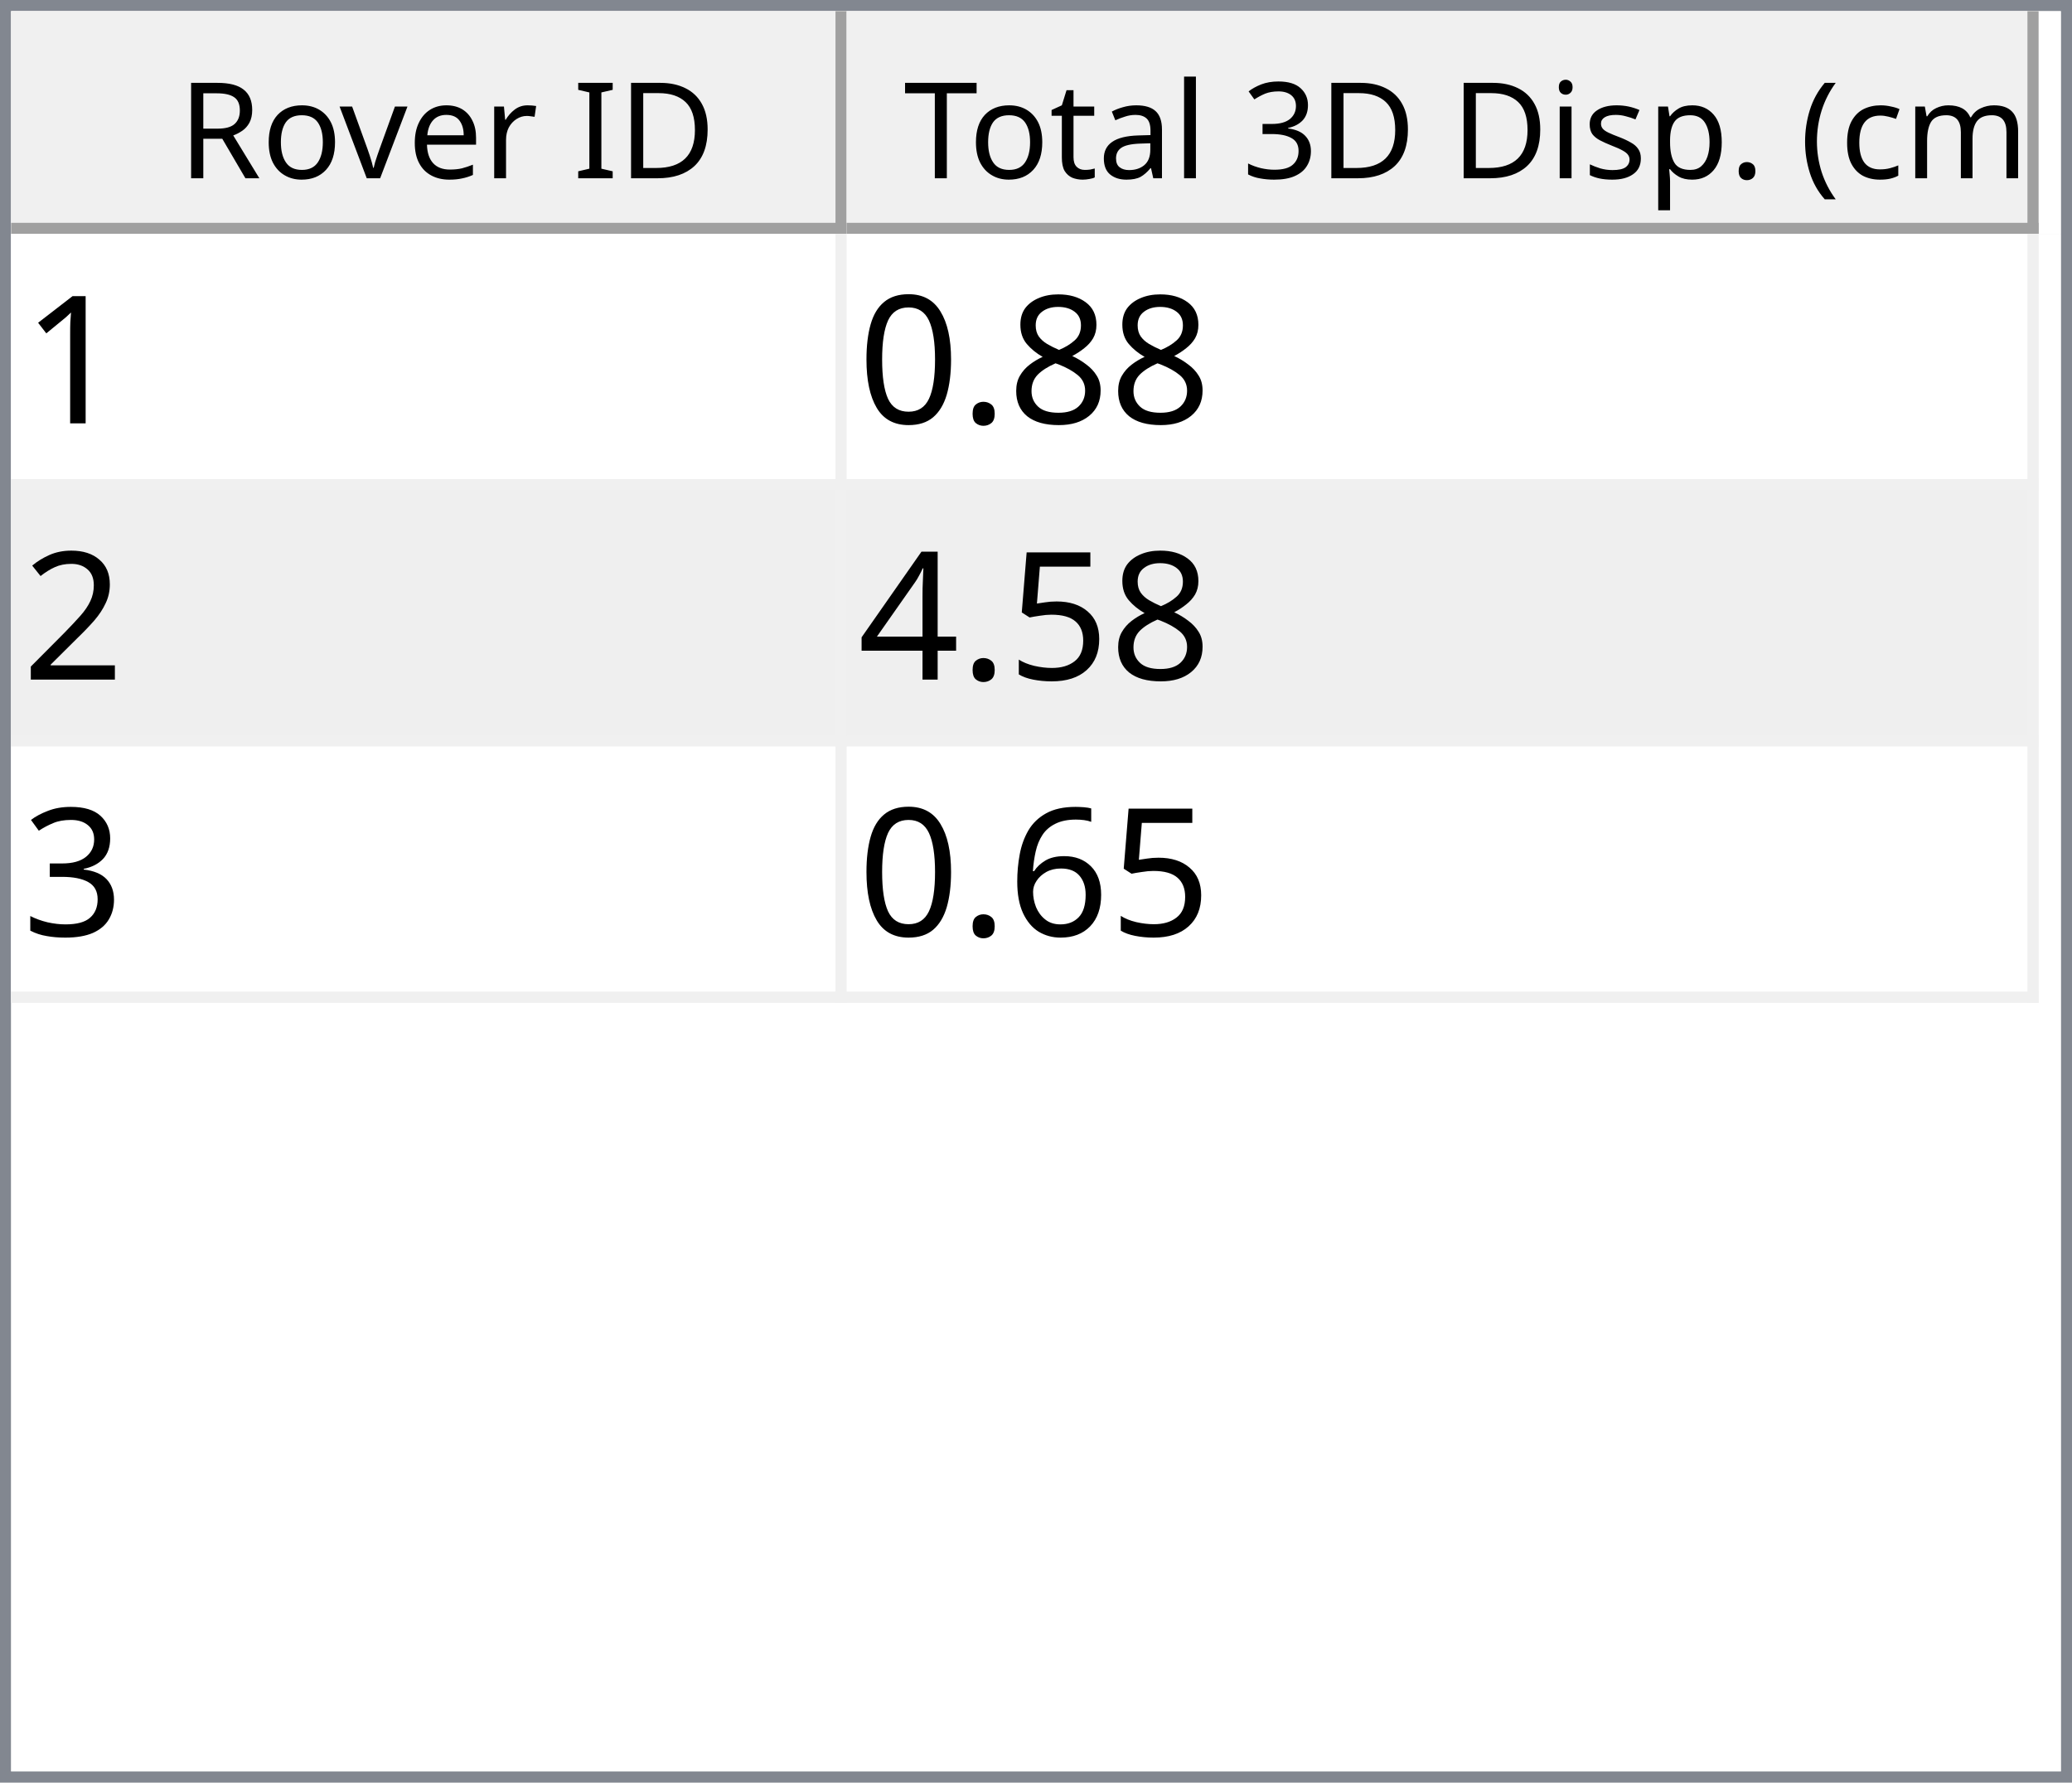
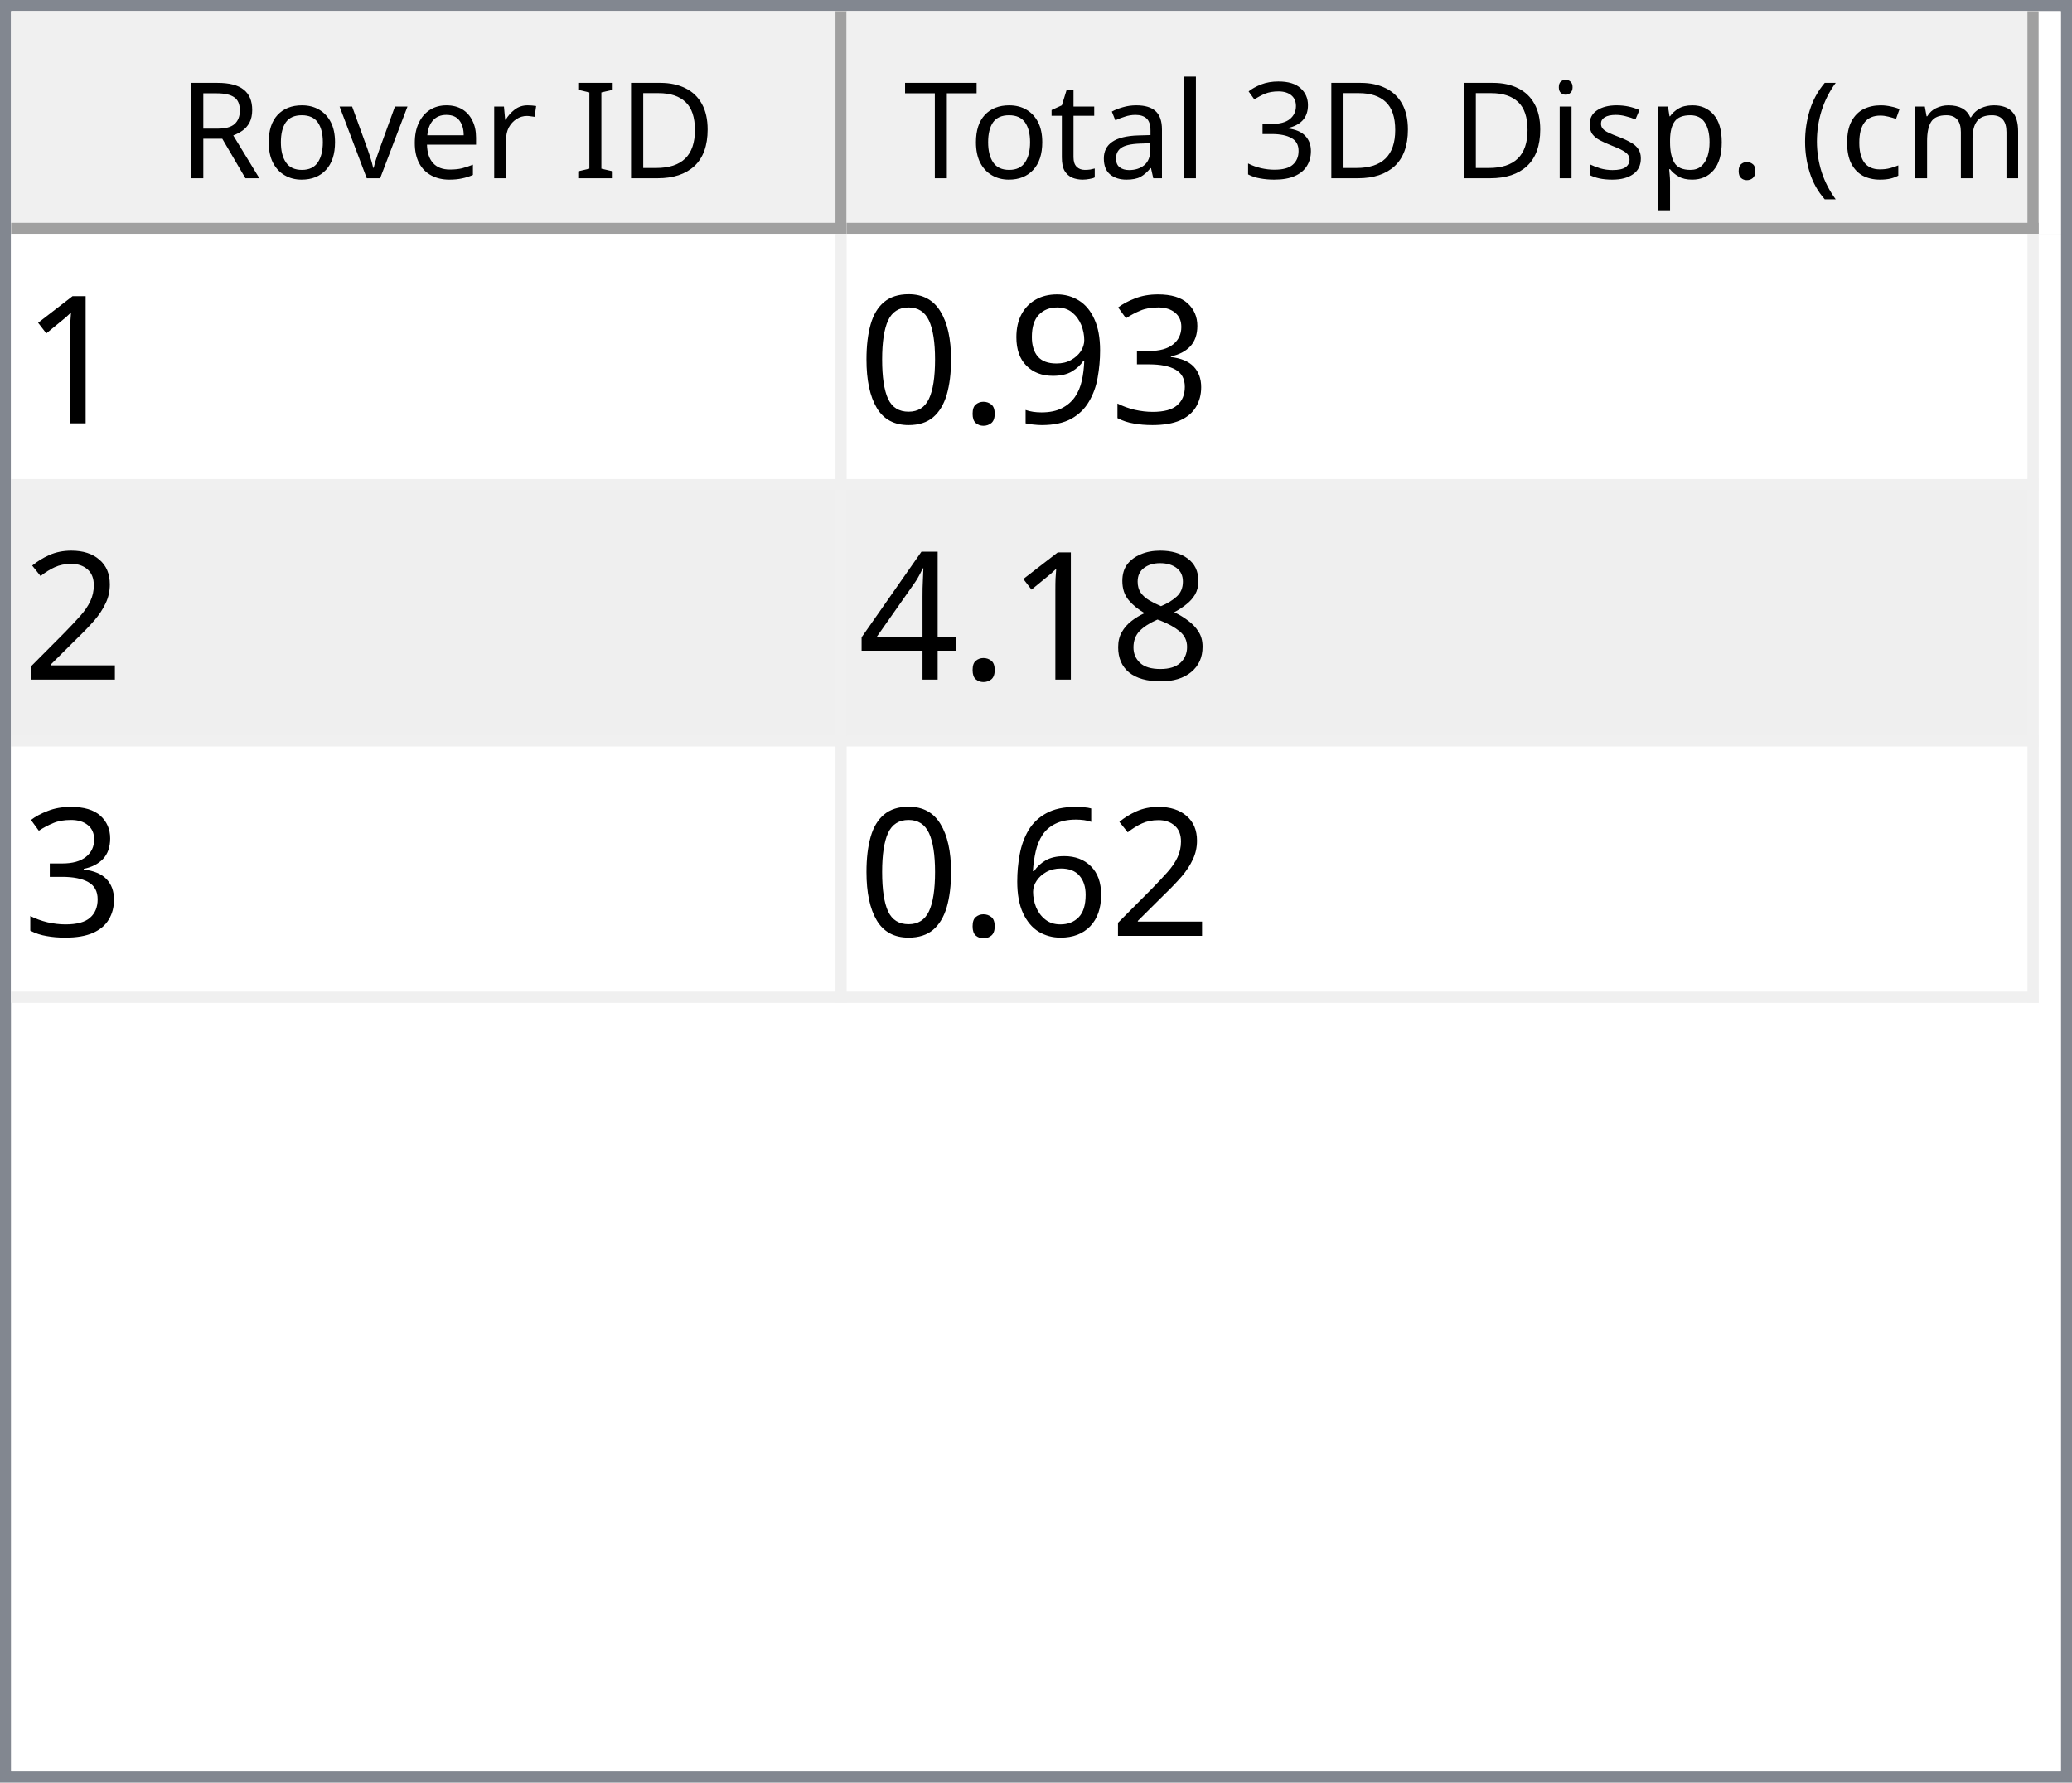
<svg xmlns="http://www.w3.org/2000/svg" style="fill-opacity:1; color-rendering:auto; color-interpolation:auto; text-rendering:auto; stroke:black; stroke-linecap:square; stroke-miterlimit:10; shape-rendering:auto; stroke-opacity:1; fill:black; stroke-dasharray:none; font-weight:normal; stroke-width:1; font-family:'Dialog'; font-style:normal; stroke-linejoin:miter; font-size:12px; stroke-dashoffset:0; image-rendering:auto;" width="186" height="160">
  <defs id="genericDefs" />
  <g>
    <defs id="defs1">
      <clipPath clipPathUnits="userSpaceOnUse" id="clipPath1">
        <path d="M0 0 L186 0 L186 160 L0 160 L0 0 Z" />
      </clipPath>
      <clipPath clipPathUnits="userSpaceOnUse" id="clipPath2">
        <path d="M0 0 L0 160 L186 160 L186 0 Z" />
      </clipPath>
      <clipPath clipPathUnits="userSpaceOnUse" id="clipPath3">
        <path d="M0 0 L0 20 L184 20 L184 0 Z" />
      </clipPath>
      <clipPath clipPathUnits="userSpaceOnUse" id="clipPath4">
        <path d="M0 0 L0 20 L75 20 L75 0 Z" />
      </clipPath>
      <clipPath clipPathUnits="userSpaceOnUse" id="clipPath5">
        <path d="M1 1 L1 19 L74 19 L74 1 Z" />
      </clipPath>
      <clipPath clipPathUnits="userSpaceOnUse" id="clipPath6">
        <path d="M0 0 L0 18 L73 18 L73 0 Z" />
      </clipPath>
      <clipPath clipPathUnits="userSpaceOnUse" id="clipPath7">
        <path d="M-0.5 -0.5 L-0.5 19.5 L74.5 19.5 L74.5 -0.5 Z" />
      </clipPath>
      <clipPath clipPathUnits="userSpaceOnUse" id="clipPath8">
        <path d="M0 0 L0 20 L107 20 L107 0 Z" />
      </clipPath>
      <clipPath clipPathUnits="userSpaceOnUse" id="clipPath9">
        <path d="M1 1 L1 19 L106 19 L106 1 Z" />
      </clipPath>
      <clipPath clipPathUnits="userSpaceOnUse" id="clipPath10">
        <path d="M0 0 L0 18 L105 18 L105 0 Z" />
      </clipPath>
      <clipPath clipPathUnits="userSpaceOnUse" id="clipPath11">
        <path d="M-0.5 -0.5 L-0.5 19.5 L106.5 19.5 L106.5 -0.5 Z" />
      </clipPath>
      <clipPath clipPathUnits="userSpaceOnUse" id="clipPath12">
        <path d="M0 0 L0 138 L184 138 L184 0 Z" />
      </clipPath>
      <clipPath clipPathUnits="userSpaceOnUse" id="clipPath13">
        <path d="M0 0 L0 69 L182 69 L182 0 Z" />
      </clipPath>
      <clipPath clipPathUnits="userSpaceOnUse" id="clipPath14">
        <path d="M-0.5 -0.5 L-0.5 68.5 L181.5 68.5 L181.5 -0.5 Z" />
      </clipPath>
      <clipPath clipPathUnits="userSpaceOnUse" id="clipPath15">
        <path d="M0 0 L0 22 L74 22 L74 0 Z" />
      </clipPath>
      <clipPath clipPathUnits="userSpaceOnUse" id="clipPath16">
        <path d="M0 0 L0 22 L106 22 L106 0 Z" />
      </clipPath>
      <font horiz-adv-x="64.551" id="font1">
        <font-face ascent="107.91" descent="25.098" units-per-em="100" style="font-style:normal; font-family:Segoe UI; font-weight:normal;" />
        <missing-glyph horiz-adv-x="64.551" d="M8.109 0 L8.109 68.266 L56.453 68.266 L56.453 0 L8.109 0 ZM15.328 7.234 L49.219 7.234 L49.219 61.031 L15.328 61.031 L15.328 7.234 Z" />
        <glyph unicode="D" horiz-adv-x="70.117" d="M9.188 0 L9.188 70.016 L28.516 70.016 Q65.531 70.016 65.531 35.891 Q65.531 19.672 55.25 9.836 Q44.969 0 27.734 0 L9.188 0 ZM17.391 62.594 L17.391 7.422 L27.828 7.422 Q41.609 7.422 49.273 14.797 Q56.938 22.172 56.938 35.688 Q56.938 62.594 28.328 62.594 L17.391 62.594 Z" />
        <glyph unicode="I" horiz-adv-x="26.611" d="M17.391 0 L9.188 0 L9.188 70.016 L17.391 70.016 L17.391 0 Z" />
        <glyph unicode=" " horiz-adv-x="27.393" d="" />
        <glyph unicode="r" horiz-adv-x="34.766" d="M34.188 41.891 Q32.078 43.5 28.125 43.5 Q23 43.5 19.555 38.672 Q16.109 33.844 16.109 25.484 L16.109 0 L8.109 0 L8.109 50 L16.109 50 L16.109 39.703 L16.312 39.703 Q18.016 44.969 21.531 47.922 Q25.047 50.875 29.391 50.875 Q32.516 50.875 34.188 50.203 L34.188 41.891 Z" />
        <glyph unicode="e" horiz-adv-x="52.295" d="M48.297 23 L12.984 23 Q13.188 14.656 17.484 10.109 Q21.781 5.562 29.297 5.562 Q37.75 5.562 44.828 11.141 L44.828 3.609 Q38.234 -1.172 27.391 -1.172 Q16.797 -1.172 10.742 5.641 Q4.688 12.453 4.688 24.812 Q4.688 36.469 11.305 43.82 Q17.922 51.172 27.734 51.172 Q37.547 51.172 42.922 44.828 Q48.297 38.484 48.297 27.203 L48.297 23 ZM40.094 29.781 Q40.047 36.719 36.75 40.578 Q33.453 44.438 27.594 44.438 Q21.922 44.438 17.969 40.383 Q14.016 36.328 13.094 29.781 L40.094 29.781 Z" />
        <glyph unicode="v" horiz-adv-x="47.9" d="M47.406 50 L27.484 0 L19.625 0 L0.688 50 L9.469 50 L22.172 13.672 Q23.578 9.672 23.922 6.688 L24.125 6.688 Q24.609 10.453 25.688 13.484 L38.969 50 L47.406 50 Z" />
        <glyph unicode="o" horiz-adv-x="58.594" d="M29 -1.172 Q17.922 -1.172 11.305 5.836 Q4.688 12.844 4.688 24.422 Q4.688 37.016 11.57 44.094 Q18.453 51.172 30.172 51.172 Q41.359 51.172 47.633 44.289 Q53.906 37.406 53.906 25.203 Q53.906 13.234 47.141 6.031 Q40.375 -1.172 29 -1.172 ZM29.594 44.438 Q21.875 44.438 17.383 39.188 Q12.891 33.938 12.891 24.703 Q12.891 15.828 17.43 10.695 Q21.969 5.562 29.594 5.562 Q37.359 5.562 41.531 10.594 Q45.703 15.625 45.703 24.906 Q45.703 34.281 41.531 39.359 Q37.359 44.438 29.594 44.438 Z" />
        <glyph unicode="R" horiz-adv-x="59.814" d="M59.375 0 L49.609 0 L37.891 19.625 Q36.281 22.359 34.766 24.289 Q33.25 26.219 31.664 27.438 Q30.078 28.656 28.25 29.219 Q26.422 29.781 24.125 29.781 L17.391 29.781 L17.391 0 L9.188 0 L9.188 70.016 L30.078 70.016 Q34.672 70.016 38.555 68.867 Q42.438 67.719 45.289 65.375 Q48.141 63.031 49.758 59.547 Q51.375 56.062 51.375 51.375 Q51.375 47.703 50.273 44.656 Q49.172 41.609 47.148 39.211 Q45.125 36.812 42.266 35.133 Q39.406 33.453 35.844 32.516 L35.844 32.328 Q37.594 31.547 38.891 30.547 Q40.188 29.547 41.359 28.18 Q42.531 26.812 43.68 25.078 Q44.828 23.344 46.234 21.047 L59.375 0 ZM17.391 62.594 L17.391 37.203 L28.516 37.203 Q31.594 37.203 34.203 38.133 Q36.812 39.062 38.719 40.797 Q40.625 42.531 41.703 45.047 Q42.781 47.562 42.781 50.688 Q42.781 56.297 39.141 59.445 Q35.5 62.594 28.609 62.594 L17.391 62.594 Z" />
        <glyph unicode=")" horiz-adv-x="30.176" d="M8.297 -15.922 L1.172 -15.922 Q16.406 2.344 16.406 26.812 Q16.406 51.469 1.078 70.016 L8.297 70.016 Q23.531 52.156 23.531 26.703 Q23.531 1.375 8.297 -15.922 Z" />
        <glyph unicode="m" horiz-adv-x="86.133" d="M79.109 0 L71.094 0 L71.094 28.719 Q71.094 37.016 68.531 40.727 Q65.969 44.438 59.906 44.438 Q54.781 44.438 51.195 39.75 Q47.609 35.062 47.609 28.516 L47.609 0 L39.594 0 L39.594 29.688 Q39.594 44.438 28.219 44.438 Q22.953 44.438 19.531 40.016 Q16.109 35.594 16.109 28.516 L16.109 0 L8.109 0 L8.109 50 L16.109 50 L16.109 42.094 L16.312 42.094 Q21.625 51.172 31.844 51.172 Q36.969 51.172 40.773 48.312 Q44.578 45.453 46 40.828 Q51.562 51.172 62.594 51.172 Q79.109 51.172 79.109 30.812 L79.109 0 Z" />
        <glyph unicode="c" horiz-adv-x="46.191" d="M42.188 2.297 Q36.422 -1.172 28.516 -1.172 Q17.828 -1.172 11.258 5.789 Q4.688 12.75 4.688 23.828 Q4.688 36.188 11.766 43.68 Q18.844 51.172 30.672 51.172 Q37.25 51.172 42.281 48.734 L42.281 40.531 Q36.719 44.438 30.375 44.438 Q22.703 44.438 17.797 38.945 Q12.891 33.453 12.891 24.516 Q12.891 15.719 17.508 10.641 Q22.125 5.562 29.891 5.562 Q36.422 5.562 42.188 9.906 L42.188 2.297 Z" />
        <glyph unicode="(" horiz-adv-x="30.176" d="M29.109 -15.922 L21.969 -15.922 Q6.844 1.375 6.844 26.703 Q6.844 52.156 21.969 70.016 L29.203 70.016 Q13.875 51.469 13.875 26.812 Q13.875 2.344 29.109 -15.922 Z" />
        <glyph unicode="." horiz-adv-x="21.68" d="M10.891 -1.078 Q8.641 -1.078 7.055 0.539 Q5.469 2.156 5.469 4.391 Q5.469 6.641 7.055 8.273 Q8.641 9.906 10.891 9.906 Q13.188 9.906 14.797 8.273 Q16.406 6.641 16.406 4.391 Q16.406 2.156 14.797 0.539 Q13.188 -1.078 10.891 -1.078 Z" />
        <glyph unicode="p" horiz-adv-x="58.789" d="M16.312 7.234 L16.109 7.234 L16.109 -23 L8.109 -23 L8.109 50 L16.109 50 L16.109 41.219 L16.312 41.219 Q22.219 51.172 33.594 51.172 Q43.266 51.172 48.688 44.461 Q54.109 37.75 54.109 26.469 Q54.109 13.922 48 6.375 Q41.891 -1.172 31.297 -1.172 Q21.578 -1.172 16.312 7.234 ZM16.109 27.391 L16.109 20.406 Q16.109 14.203 20.141 9.883 Q24.172 5.562 30.375 5.562 Q37.641 5.562 41.773 11.133 Q45.906 16.703 45.906 26.609 Q45.906 34.969 42.047 39.703 Q38.188 44.438 31.594 44.438 Q24.609 44.438 20.359 39.578 Q16.109 34.719 16.109 27.391 Z" />
        <glyph unicode="s" horiz-adv-x="42.432" d="M5.078 1.812 L5.078 10.406 Q11.625 5.562 19.484 5.562 Q30.031 5.562 30.031 12.594 Q30.031 14.594 29.125 15.992 Q28.219 17.391 26.68 18.461 Q25.141 19.531 23.07 20.383 Q21 21.234 18.609 22.172 Q15.281 23.484 12.766 24.828 Q10.25 26.172 8.57 27.859 Q6.891 29.547 6.031 31.695 Q5.172 33.844 5.172 36.719 Q5.172 40.234 6.789 42.945 Q8.406 45.656 11.086 47.484 Q13.766 49.312 17.211 50.242 Q20.656 51.172 24.312 51.172 Q30.812 51.172 35.938 48.922 L35.938 40.828 Q30.422 44.438 23.25 44.438 Q21 44.438 19.195 43.922 Q17.391 43.406 16.094 42.477 Q14.797 41.547 14.086 40.258 Q13.375 38.969 13.375 37.406 Q13.375 35.453 14.086 34.133 Q14.797 32.812 16.164 31.789 Q17.531 30.766 19.484 29.938 Q21.438 29.109 23.922 28.125 Q27.25 26.859 29.883 25.516 Q32.516 24.172 34.375 22.484 Q36.234 20.797 37.234 18.602 Q38.234 16.406 38.234 13.375 Q38.234 9.672 36.602 6.938 Q34.969 4.203 32.234 2.398 Q29.5 0.594 25.93 -0.289 Q22.359 -1.172 18.453 -1.172 Q10.75 -1.172 5.078 1.812 Z" />
        <glyph unicode="i" horiz-adv-x="24.219" d="M12.203 62.703 Q10.062 62.703 8.547 64.164 Q7.031 65.625 7.031 67.875 Q7.031 70.125 8.547 71.609 Q10.062 73.094 12.203 73.094 Q14.406 73.094 15.945 71.609 Q17.484 70.125 17.484 67.875 Q17.484 65.719 15.945 64.211 Q14.406 62.703 12.203 62.703 ZM16.109 0 L8.109 0 L8.109 50 L16.109 50 L16.109 0 Z" />
        <glyph unicode="3" horiz-adv-x="53.906" d="M46.531 19.828 Q46.531 15.094 44.75 11.211 Q42.969 7.328 39.719 4.57 Q36.469 1.812 31.93 0.297 Q27.391 -1.219 21.922 -1.219 Q11.922 -1.219 6 2.594 L6 11.188 Q13.094 5.609 22.219 5.609 Q25.875 5.609 28.828 6.539 Q31.781 7.469 33.906 9.227 Q36.031 10.984 37.18 13.477 Q38.328 15.969 38.328 19.094 Q38.328 32.812 18.797 32.812 L12.984 32.812 L12.984 39.594 L18.5 39.594 Q35.797 39.594 35.797 52.484 Q35.797 64.406 22.609 64.406 Q15.188 64.406 8.688 59.422 L8.688 67.188 Q15.375 71.188 24.609 71.188 Q29 71.188 32.57 69.969 Q36.141 68.75 38.68 66.555 Q41.219 64.359 42.609 61.281 Q44 58.203 44 54.5 Q44 40.672 30.031 36.719 L30.031 36.531 Q33.594 36.141 36.625 34.797 Q39.656 33.453 41.852 31.305 Q44.047 29.156 45.289 26.25 Q46.531 23.344 46.531 19.828 Z" />
        <glyph unicode="l" horiz-adv-x="24.219" d="M16.109 0 L8.109 0 L8.109 74.031 L16.109 74.031 L16.109 0 Z" />
        <glyph unicode="a" horiz-adv-x="50.879" d="M43.891 0 L35.891 0 L35.891 7.812 L35.688 7.812 Q30.469 -1.172 20.312 -1.172 Q12.844 -1.172 8.617 2.781 Q4.391 6.734 4.391 13.281 Q4.391 27.297 20.906 29.594 L35.891 31.688 Q35.891 44.438 25.594 44.438 Q16.547 44.438 9.281 38.281 L9.281 46.484 Q16.656 51.172 26.266 51.172 Q43.891 51.172 43.891 32.516 L43.891 0 ZM35.891 25.297 L23.828 23.641 Q18.266 22.859 15.43 20.875 Q12.594 18.891 12.594 13.875 Q12.594 10.203 15.211 7.883 Q17.828 5.562 22.172 5.562 Q28.125 5.562 32.008 9.742 Q35.891 13.922 35.891 20.312 L35.891 25.297 Z" />
        <glyph unicode="t" horiz-adv-x="33.887" d="M31.297 0.484 Q28.469 -1.078 23.828 -1.078 Q10.688 -1.078 10.688 13.578 L10.688 43.172 L2.094 43.172 L2.094 50 L10.688 50 L10.688 62.203 L18.703 64.797 L18.703 50 L31.297 50 L31.297 43.172 L18.703 43.172 L18.703 14.984 Q18.703 9.969 20.414 7.82 Q22.125 5.672 26.078 5.672 Q29.109 5.672 31.297 7.328 L31.297 0.484 Z" />
        <glyph unicode="T" horiz-adv-x="52.393" d="M50.594 62.594 L30.375 62.594 L30.375 0 L22.172 0 L22.172 62.594 L2 62.594 L2 70.016 L50.594 70.016 L50.594 62.594 Z" />
      </font>
      <font horiz-adv-x="75.0" id="font2">
        <font-face ascent="100.537" descent="21.973" units-per-em="100" style="font-style:normal; font-family:sans-serif; font-weight:normal;" />
        <missing-glyph horiz-adv-x="75.0" d="M12.5 0 L12.5 62.5 L62.5 62.5 L62.5 0 L12.5 0 ZM14.062 1.562 L60.938 1.562 L60.938 60.938 L14.062 60.938 L14.062 1.562 Z" />
        <glyph unicode="1" horiz-adv-x="55.615" d="M37.25 0 L28.469 0 L28.469 56 Q25.297 52.984 20.141 49.953 Q14.984 46.922 10.891 45.406 L10.891 53.906 Q18.266 57.375 23.781 62.305 Q29.297 67.234 31.594 71.875 L37.25 71.875 L37.25 0 Z" />
-         <glyph unicode="8" horiz-adv-x="55.615" d="M17.672 38.812 Q12.203 40.828 9.57 44.539 Q6.938 48.25 6.938 53.422 Q6.938 61.234 12.555 66.555 Q18.172 71.875 27.484 71.875 Q36.859 71.875 42.578 66.43 Q48.297 60.984 48.297 53.172 Q48.297 48.188 45.68 44.508 Q43.062 40.828 37.75 38.812 Q44.344 36.672 47.781 31.883 Q51.219 27.094 51.219 20.453 Q51.219 11.281 44.727 5.031 Q38.234 -1.219 27.641 -1.219 Q17.047 -1.219 10.547 5.055 Q4.047 11.328 4.047 20.703 Q4.047 27.688 7.594 32.398 Q11.141 37.109 17.672 38.812 ZM15.922 53.719 Q15.922 48.641 19.195 45.414 Q22.469 42.188 27.688 42.188 Q32.766 42.188 36.016 45.383 Q39.266 48.578 39.266 53.219 Q39.266 58.062 35.914 61.359 Q32.562 64.656 27.594 64.656 Q22.562 64.656 19.242 61.43 Q15.922 58.203 15.922 53.719 ZM13.094 20.656 Q13.094 16.891 14.875 13.375 Q16.656 9.859 20.172 7.93 Q23.688 6 27.734 6 Q34.031 6 38.133 10.055 Q42.234 14.109 42.234 20.359 Q42.234 26.703 38.016 30.859 Q33.797 35.016 27.438 35.016 Q21.234 35.016 17.164 30.914 Q13.094 26.812 13.094 20.656 Z" />
+         <glyph unicode="3" horiz-adv-x="55.615" d="M4.203 18.891 L12.984 20.062 Q14.5 12.594 18.141 9.297 Q21.781 6 27 6 Q33.203 6 37.477 10.297 Q41.75 14.594 41.75 20.953 Q41.75 27 37.797 30.93 Q33.844 34.859 27.734 34.859 Q25.25 34.859 21.531 33.891 L22.516 41.609 Q23.391 41.5 23.922 41.5 Q29.547 41.5 34.039 44.43 Q38.531 47.359 38.531 53.469 Q38.531 58.297 35.258 61.477 Q31.984 64.656 26.812 64.656 Q21.688 64.656 18.266 61.43 Q14.844 58.203 13.875 51.766 L5.078 53.328 Q6.688 62.156 12.398 67.016 Q18.109 71.875 26.609 71.875 Q32.469 71.875 37.398 69.359 Q42.328 66.844 44.945 62.5 Q47.562 58.156 47.562 53.266 Q47.562 48.641 45.07 44.828 Q42.578 41.016 37.703 38.766 Q44.047 37.312 47.562 32.695 Q51.078 28.078 51.078 21.141 Q51.078 11.766 44.242 5.25 Q37.406 -1.266 26.953 -1.266 Q17.531 -1.266 11.305 4.352 Q5.078 9.969 4.203 18.891 Z" />
+         <glyph unicode="9" horiz-adv-x="55.615" d="M5.469 16.547 L13.922 17.328 Q14.984 11.375 18.016 8.688 Q21.047 6 25.781 6 Q29.828 6 32.883 7.859 Q35.938 9.719 37.891 12.82 Q39.844 15.922 41.164 21.195 Q42.484 26.469 42.484 31.938 Q42.484 32.516 42.438 33.688 Q39.797 29.5 35.234 26.883 Q30.672 24.266 25.344 24.266 Q16.453 24.266 10.305 30.711 Q4.156 37.156 4.156 47.703 Q4.156 58.594 10.578 65.234 Q17 71.875 26.656 71.875 Q33.641 71.875 39.43 68.117 Q45.219 64.359 48.219 57.398 Q51.219 50.438 51.219 37.25 Q51.219 23.531 48.242 15.406 Q45.266 7.281 39.383 3.031 Q33.5 -1.219 25.594 -1.219 Q17.188 -1.219 11.867 3.445 Q6.547 8.109 5.469 16.547 ZM41.453 48.141 Q41.453 55.719 37.43 60.156 Q33.406 64.594 27.734 64.594 Q21.875 64.594 17.531 59.812 Q13.188 55.031 13.188 47.406 Q13.188 40.578 17.312 36.305 Q21.438 32.031 27.484 32.031 Q33.594 32.031 37.523 36.305 Q41.453 40.578 41.453 48.141 Z" />
        <glyph unicode="." horiz-adv-x="27.783" d="M9.078 0 L9.078 10.016 L19.094 10.016 L19.094 0 L9.078 0 Z" />
        <glyph unicode="0" horiz-adv-x="55.615" d="M4.156 35.297 Q4.156 48 6.766 55.742 Q9.375 63.484 14.523 67.68 Q19.672 71.875 27.484 71.875 Q33.25 71.875 37.594 69.555 Q41.938 67.234 44.773 62.867 Q47.609 58.5 49.219 52.227 Q50.828 45.953 50.828 35.297 Q50.828 22.703 48.242 14.969 Q45.656 7.234 40.508 3.008 Q35.359 -1.219 27.484 -1.219 Q17.141 -1.219 11.234 6.203 Q4.156 15.141 4.156 35.297 ZM13.188 35.297 Q13.188 17.672 17.312 11.836 Q21.438 6 27.484 6 Q33.547 6 37.672 11.859 Q41.797 17.719 41.797 35.297 Q41.797 52.984 37.672 58.789 Q33.547 64.594 27.391 64.594 Q21.344 64.594 17.719 59.469 Q13.188 52.938 13.188 35.297 Z" />
        <glyph unicode="2" horiz-adv-x="55.615" d="M50.344 8.453 L50.344 0 L3.031 0 Q2.938 3.172 4.047 6.109 Q5.859 10.938 9.836 15.625 Q13.812 20.312 21.344 26.469 Q33.016 36.031 37.117 41.625 Q41.219 47.219 41.219 52.203 Q41.219 57.422 37.477 61.008 Q33.734 64.594 27.734 64.594 Q21.391 64.594 17.578 60.789 Q13.766 56.984 13.719 50.25 L4.688 51.172 Q5.609 61.281 11.664 66.578 Q17.719 71.875 27.938 71.875 Q38.234 71.875 44.242 66.164 Q50.25 60.453 50.25 52 Q50.25 47.703 48.492 43.555 Q46.734 39.406 42.656 34.812 Q38.578 30.219 29.109 22.219 Q21.188 15.578 18.945 13.211 Q16.703 10.844 15.234 8.453 L50.344 8.453 Z" />
-         <glyph unicode="5" horiz-adv-x="55.615" d="M4.156 18.75 L13.375 19.531 Q14.406 12.797 18.141 9.398 Q21.875 6 27.156 6 Q33.5 6 37.891 10.789 Q42.281 15.578 42.281 23.484 Q42.281 31 38.062 35.352 Q33.844 39.703 27 39.703 Q22.75 39.703 19.336 37.773 Q15.922 35.844 13.969 32.766 L5.719 33.844 L12.641 70.609 L48.25 70.609 L48.25 62.203 L19.672 62.203 L15.828 42.969 Q22.266 47.469 29.344 47.469 Q38.719 47.469 45.164 40.969 Q51.609 34.469 51.609 24.266 Q51.609 14.547 45.953 7.469 Q39.062 -1.219 27.156 -1.219 Q17.391 -1.219 11.211 4.25 Q5.031 9.719 4.156 18.75 Z" />
+         <glyph unicode="8" horiz-adv-x="55.615" d="M17.672 38.812 Q12.203 40.828 9.57 44.539 Q6.938 48.25 6.938 53.422 Q6.938 61.234 12.555 66.555 Q18.172 71.875 27.484 71.875 Q36.859 71.875 42.578 66.43 Q48.297 60.984 48.297 53.172 Q48.297 48.188 45.68 44.508 Q43.062 40.828 37.75 38.812 Q44.344 36.672 47.781 31.883 Q51.219 27.094 51.219 20.453 Q51.219 11.281 44.727 5.031 Q38.234 -1.219 27.641 -1.219 Q17.047 -1.219 10.547 5.055 Q4.047 11.328 4.047 20.703 Q4.047 27.688 7.594 32.398 Q11.141 37.109 17.672 38.812 ZM15.922 53.719 Q15.922 48.641 19.195 45.414 Q22.469 42.188 27.688 42.188 Q32.766 42.188 36.016 45.383 Q39.266 48.578 39.266 53.219 Q39.266 58.062 35.914 61.359 Q32.562 64.656 27.594 64.656 Q22.562 64.656 19.242 61.43 Q15.922 58.203 15.922 53.719 ZM13.094 20.656 Q13.094 16.891 14.875 13.375 Q16.656 9.859 20.172 7.93 Q23.688 6 27.734 6 Q34.031 6 38.133 10.055 Q42.234 14.109 42.234 20.359 Q42.234 26.703 38.016 30.859 Q33.797 35.016 27.438 35.016 Q21.234 35.016 17.164 30.914 Q13.094 26.812 13.094 20.656 Z" />
        <glyph unicode="4" horiz-adv-x="55.615" d="M32.328 0 L32.328 17.141 L1.266 17.141 L1.266 25.203 L33.938 71.578 L41.109 71.578 L41.109 25.203 L50.781 25.203 L50.781 17.141 L41.109 17.141 L41.109 0 L32.328 0 ZM32.328 25.203 L32.328 57.469 L9.906 25.203 L32.328 25.203 Z" />
-         <glyph unicode="3" horiz-adv-x="55.615" d="M4.203 18.891 L12.984 20.062 Q14.5 12.594 18.141 9.297 Q21.781 6 27 6 Q33.203 6 37.477 10.297 Q41.75 14.594 41.75 20.953 Q41.75 27 37.797 30.93 Q33.844 34.859 27.734 34.859 Q25.25 34.859 21.531 33.891 L22.516 41.609 Q23.391 41.5 23.922 41.5 Q29.547 41.5 34.039 44.43 Q38.531 47.359 38.531 53.469 Q38.531 58.297 35.258 61.477 Q31.984 64.656 26.812 64.656 Q21.688 64.656 18.266 61.43 Q14.844 58.203 13.875 51.766 L5.078 53.328 Q6.688 62.156 12.398 67.016 Q18.109 71.875 26.609 71.875 Q32.469 71.875 37.398 69.359 Q42.328 66.844 44.945 62.5 Q47.562 58.156 47.562 53.266 Q47.562 48.641 45.07 44.828 Q42.578 41.016 37.703 38.766 Q44.047 37.312 47.562 32.695 Q51.078 28.078 51.078 21.141 Q51.078 11.766 44.242 5.25 Q37.406 -1.266 26.953 -1.266 Q17.531 -1.266 11.305 4.352 Q5.078 9.969 4.203 18.891 Z" />
        <glyph unicode="6" horiz-adv-x="55.615" d="M49.75 54.047 L41.016 53.375 Q39.844 58.547 37.703 60.891 Q34.125 64.656 28.906 64.656 Q24.703 64.656 21.531 62.312 Q17.391 59.281 14.992 53.469 Q12.594 47.656 12.5 36.922 Q15.672 41.75 20.266 44.094 Q24.859 46.438 29.891 46.438 Q38.672 46.438 44.852 39.969 Q51.031 33.5 51.031 23.25 Q51.031 16.5 48.125 10.719 Q45.219 4.938 40.141 1.859 Q35.062 -1.219 28.609 -1.219 Q17.625 -1.219 10.695 6.859 Q3.766 14.938 3.766 33.5 Q3.766 54.25 11.422 63.672 Q18.109 71.875 29.438 71.875 Q37.891 71.875 43.289 67.141 Q48.688 62.406 49.75 54.047 ZM13.875 23.188 Q13.875 18.656 15.797 14.508 Q17.719 10.359 21.188 8.18 Q24.656 6 28.469 6 Q34.031 6 38.039 10.492 Q42.047 14.984 42.047 22.703 Q42.047 30.125 38.086 34.398 Q34.125 38.672 28.125 38.672 Q22.172 38.672 18.023 34.398 Q13.875 30.125 13.875 23.188 Z" />
      </font>
    </defs>
    <g style="fill:white; stroke:white;">
      <rect x="0" y="0" width="186" style="clip-path:url(#clipPath1); stroke:none;" height="160" />
    </g>
    <g style="fill:white; text-rendering:optimizeSpeed; color-rendering:optimizeSpeed; image-rendering:optimizeSpeed; shape-rendering:crispEdges; stroke:white; color-interpolation:sRGB;">
      <rect x="0" width="186" height="160" y="0" style="stroke:none;" />
      <path style="stroke:none;" d="M0 160 L186 160 L186 0 L0 0 Z" />
    </g>
    <g style="fill:rgb(240,240,240); font-family:'Segoe UI'; stroke:rgb(240,240,240);">
      <rect x="0" y="0" width="186" style="clip-path:url(#clipPath2); stroke:none;" height="160" />
    </g>
    <g style="fill:rgb(130,135,144); font-family:'Segoe UI'; stroke:rgb(130,135,144);">
      <path d="M0 0 L186 0 L186 160 L0 160 L0 0 ZM1 1 L185 1 L185 159 L1 159 L1 1 Z" style="fill-rule:evenodd; clip-path:url(#clipPath2); stroke:none;" />
    </g>
    <g style="fill:white; font-family:'Segoe UI'; stroke:white;" transform="translate(1,1)">
      <rect x="0" y="0" width="184" style="clip-path:url(#clipPath3); stroke:none;" height="20" />
    </g>
    <g style="fill:rgb(240,240,240); font-family:'Segoe UI'; stroke:rgb(240,240,240);" transform="translate(1,1)">
      <rect x="0" y="0" width="75" style="clip-path:url(#clipPath4); stroke:none;" height="20" />
    </g>
    <g style="font-family:'Segoe UI';" transform="translate(2,2)">
      <text x="14" xml:space="preserve" y="14" style="clip-path:url(#clipPath6); stroke:none;">Rover ID</text>
    </g>
    <g style="fill:rgb(160,160,160); font-family:'Segoe UI'; stroke:rgb(160,160,160); stroke-linejoin:bevel;" transform="translate(1.5,1.5)">
      <line x1="74" x2="74" y1="0" style="fill:none; clip-path:url(#clipPath7);" y2="19" />
    </g>
    <g style="fill:rgb(160,160,160); font-family:'Segoe UI'; stroke:rgb(160,160,160); stroke-linejoin:bevel;" transform="matrix(1,0,0,1,1,1) translate(0.5,0.5)">
      <line x1="0" x2="74" y1="19" style="fill:none; clip-path:url(#clipPath7);" y2="19" />
    </g>
    <g style="fill:rgb(240,240,240); font-family:'Segoe UI'; stroke:rgb(240,240,240);" transform="translate(76,1)">
      <rect x="0" y="0" width="107" style="clip-path:url(#clipPath8); stroke:none;" height="20" />
    </g>
    <g style="font-family:'Segoe UI';" transform="translate(77,2)">
      <text x="1" xml:space="preserve" y="14" style="clip-path:url(#clipPath10); stroke:none;"> Total 3D Disp. (cm)</text>
    </g>
    <g style="fill:rgb(160,160,160); font-family:'Segoe UI'; stroke:rgb(160,160,160); stroke-linejoin:bevel;" transform="translate(76.5,1.5)">
      <line x1="106" x2="106" y1="0" style="fill:none; clip-path:url(#clipPath11);" y2="19" />
    </g>
    <g style="fill:rgb(160,160,160); font-family:'Segoe UI'; stroke:rgb(160,160,160); stroke-linejoin:bevel;" transform="matrix(1,0,0,1,76,1) translate(0.5,0.5)">
      <line x1="0" x2="106" y1="19" style="fill:none; clip-path:url(#clipPath11);" y2="19" />
    </g>
    <g style="fill:white; font-family:'Segoe UI'; stroke:white;" transform="translate(1,21)">
      <rect x="0" y="0" width="184" style="clip-path:url(#clipPath12); stroke:none;" height="138" />
    </g>
    <g style="fill:rgb(240,240,240); font-size:16px; font-family:sans-serif; stroke:rgb(240,240,240);" transform="translate(1,21)">
      <rect x="0" y="0" width="182" style="clip-path:url(#clipPath13); stroke:none;" height="69" />
      <line transform="translate(0.5,0.5)" x1="0" x2="181" y1="22" style="clip-path:url(#clipPath14); fill:none; stroke-linejoin:bevel;" y2="22" />
    </g>
    <g transform="matrix(1,0,0,1,1,21) translate(0.5,0.5)" style="fill:rgb(240,240,240); font-size:16px; font-family:sans-serif; stroke:rgb(240,240,240); stroke-linejoin:bevel;">
      <line x1="0" x2="181" y1="45" style="fill:none; clip-path:url(#clipPath14);" y2="45" />
    </g>
    <g transform="matrix(1,0,0,1,1,21) translate(0.5,0.5)" style="fill:rgb(240,240,240); font-size:16px; font-family:sans-serif; stroke:rgb(240,240,240); stroke-linejoin:bevel;">
      <line x1="0" x2="181" y1="68" style="fill:none; clip-path:url(#clipPath14);" y2="68" />
    </g>
    <g transform="matrix(1,0,0,1,1,21) translate(0.5,0.5)" style="fill:rgb(240,240,240); font-size:16px; font-family:sans-serif; stroke:rgb(240,240,240); stroke-linejoin:bevel;">
      <line x1="74" x2="74" y1="0" style="fill:none; clip-path:url(#clipPath14);" y2="68" />
    </g>
    <g transform="matrix(1,0,0,1,1,21) translate(0.5,0.5)" style="fill:rgb(240,240,240); font-size:16px; font-family:sans-serif; stroke:rgb(240,240,240); stroke-linejoin:bevel;">
      <line x1="181" x2="181" y1="0" style="fill:none; clip-path:url(#clipPath14);" y2="68" />
    </g>
    <g style="fill:white; font-size:16px; font-family:sans-serif; stroke:white;" transform="matrix(1,0,0,1,1,21)">
      <rect x="0" y="0" width="74" style="clip-path:url(#clipPath15); stroke:none;" height="22" />
      <text x="1" y="17" style="fill:black; clip-path:url(#clipPath15); stroke:none;" xml:space="preserve">1</text>
    </g>
    <g style="fill:white; font-size:16px; font-family:sans-serif; stroke:white;" transform="matrix(1,0,0,1,1,21) translate(75,0)">
      <rect x="0" y="0" width="106" style="clip-path:url(#clipPath16); stroke:none;" height="22" />
-       <text x="1" y="17" style="fill:black; clip-path:url(#clipPath16); stroke:none;" xml:space="preserve">0.88</text>
+       <text x="1" y="17" style="fill:black; clip-path:url(#clipPath16); stroke:none;" xml:space="preserve">0.93</text>
    </g>
    <g style="fill:rgb(239,239,239); font-size:16px; font-family:sans-serif; stroke:rgb(239,239,239);" transform="matrix(1,0,0,1,1,21) translate(0,23)">
      <rect x="0" y="0" width="74" style="clip-path:url(#clipPath15); stroke:none;" height="22" />
      <text x="1" y="17" style="fill:black; clip-path:url(#clipPath15); stroke:none;" xml:space="preserve">2</text>
    </g>
    <g style="fill:rgb(239,239,239); font-size:16px; font-family:sans-serif; stroke:rgb(239,239,239);" transform="matrix(1,0,0,1,1,21) translate(75,23)">
      <rect x="0" y="0" width="106" style="clip-path:url(#clipPath16); stroke:none;" height="22" />
-       <text x="1" y="17" style="fill:black; clip-path:url(#clipPath16); stroke:none;" xml:space="preserve">4.58</text>
+       <text x="1" y="17" style="fill:black; clip-path:url(#clipPath16); stroke:none;" xml:space="preserve">4.18</text>
    </g>
    <g style="fill:white; font-size:16px; font-family:sans-serif; stroke:white;" transform="matrix(1,0,0,1,1,21) translate(0,46)">
      <rect x="0" y="0" width="74" style="clip-path:url(#clipPath15); stroke:none;" height="22" />
      <text x="1" y="17" style="fill:black; clip-path:url(#clipPath15); stroke:none;" xml:space="preserve">3</text>
    </g>
    <g style="fill:white; font-size:16px; font-family:sans-serif; stroke:white;" transform="matrix(1,0,0,1,1,21) translate(75,46)">
      <rect x="0" y="0" width="106" style="clip-path:url(#clipPath16); stroke:none;" height="22" />
-       <text x="1" y="17" style="fill:black; clip-path:url(#clipPath16); stroke:none;" xml:space="preserve">0.65</text>
+       <text x="1" y="17" style="fill:black; clip-path:url(#clipPath16); stroke:none;" xml:space="preserve">0.62</text>
    </g>
  </g>
</svg>
